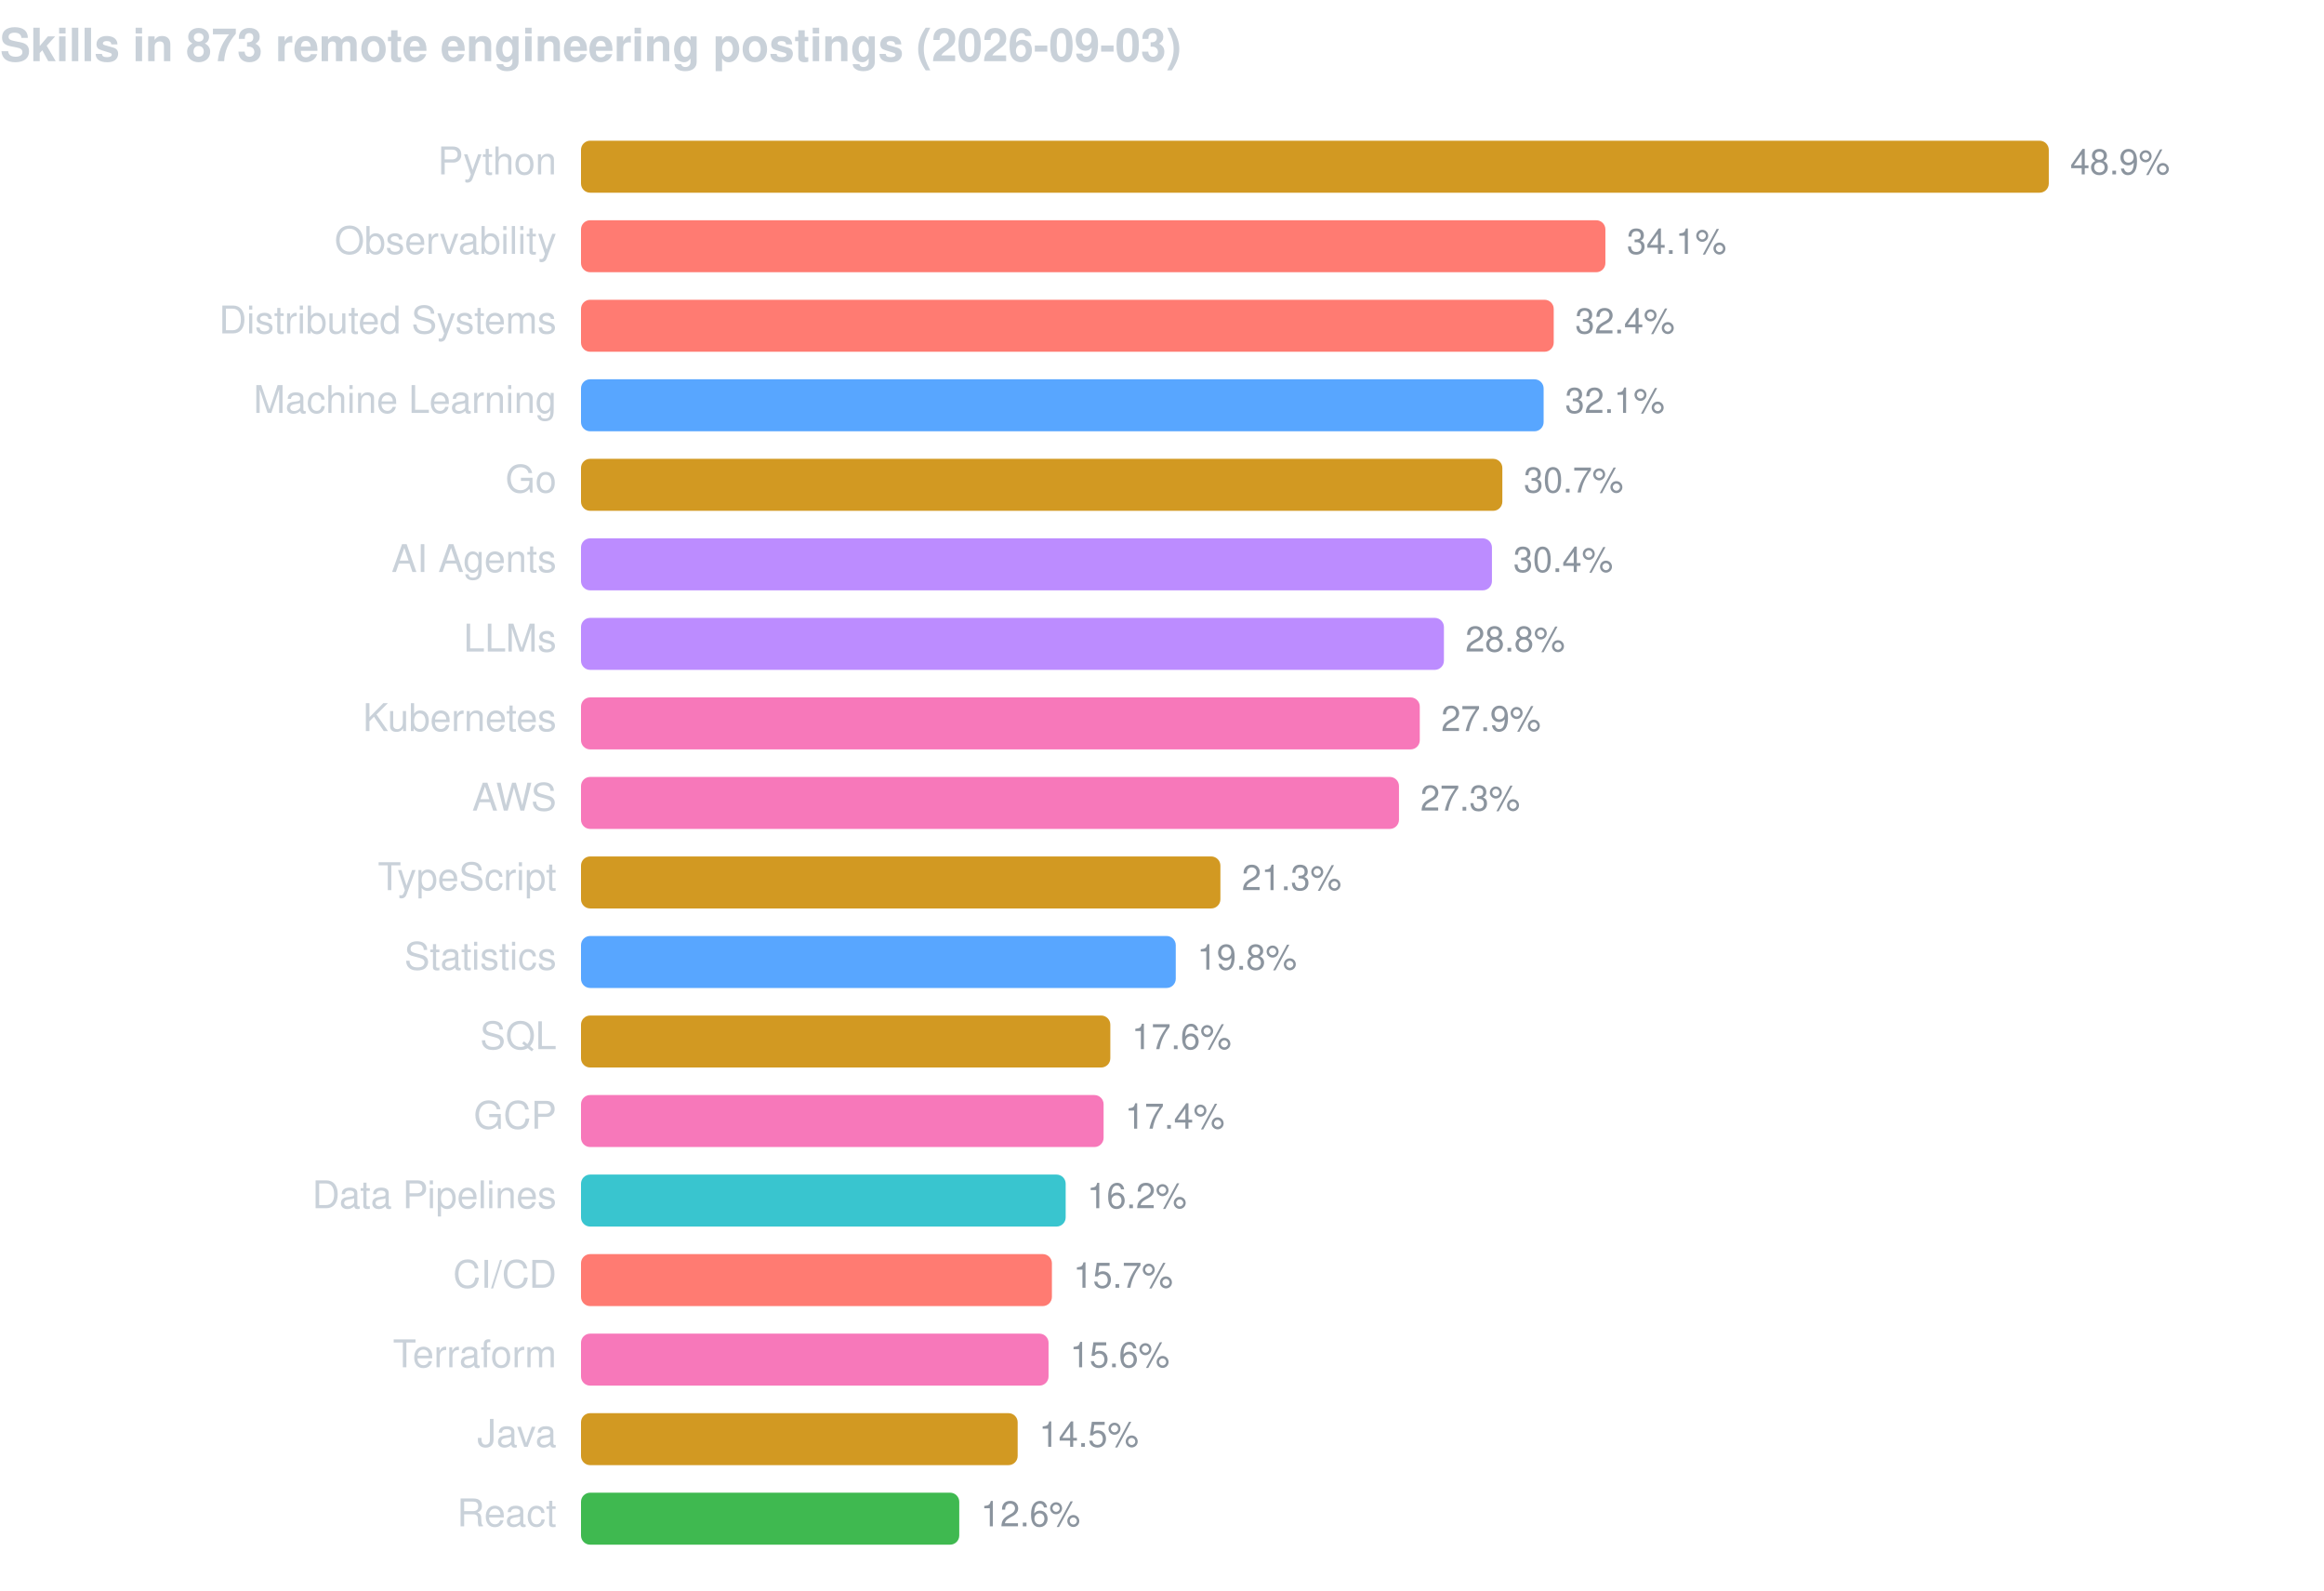
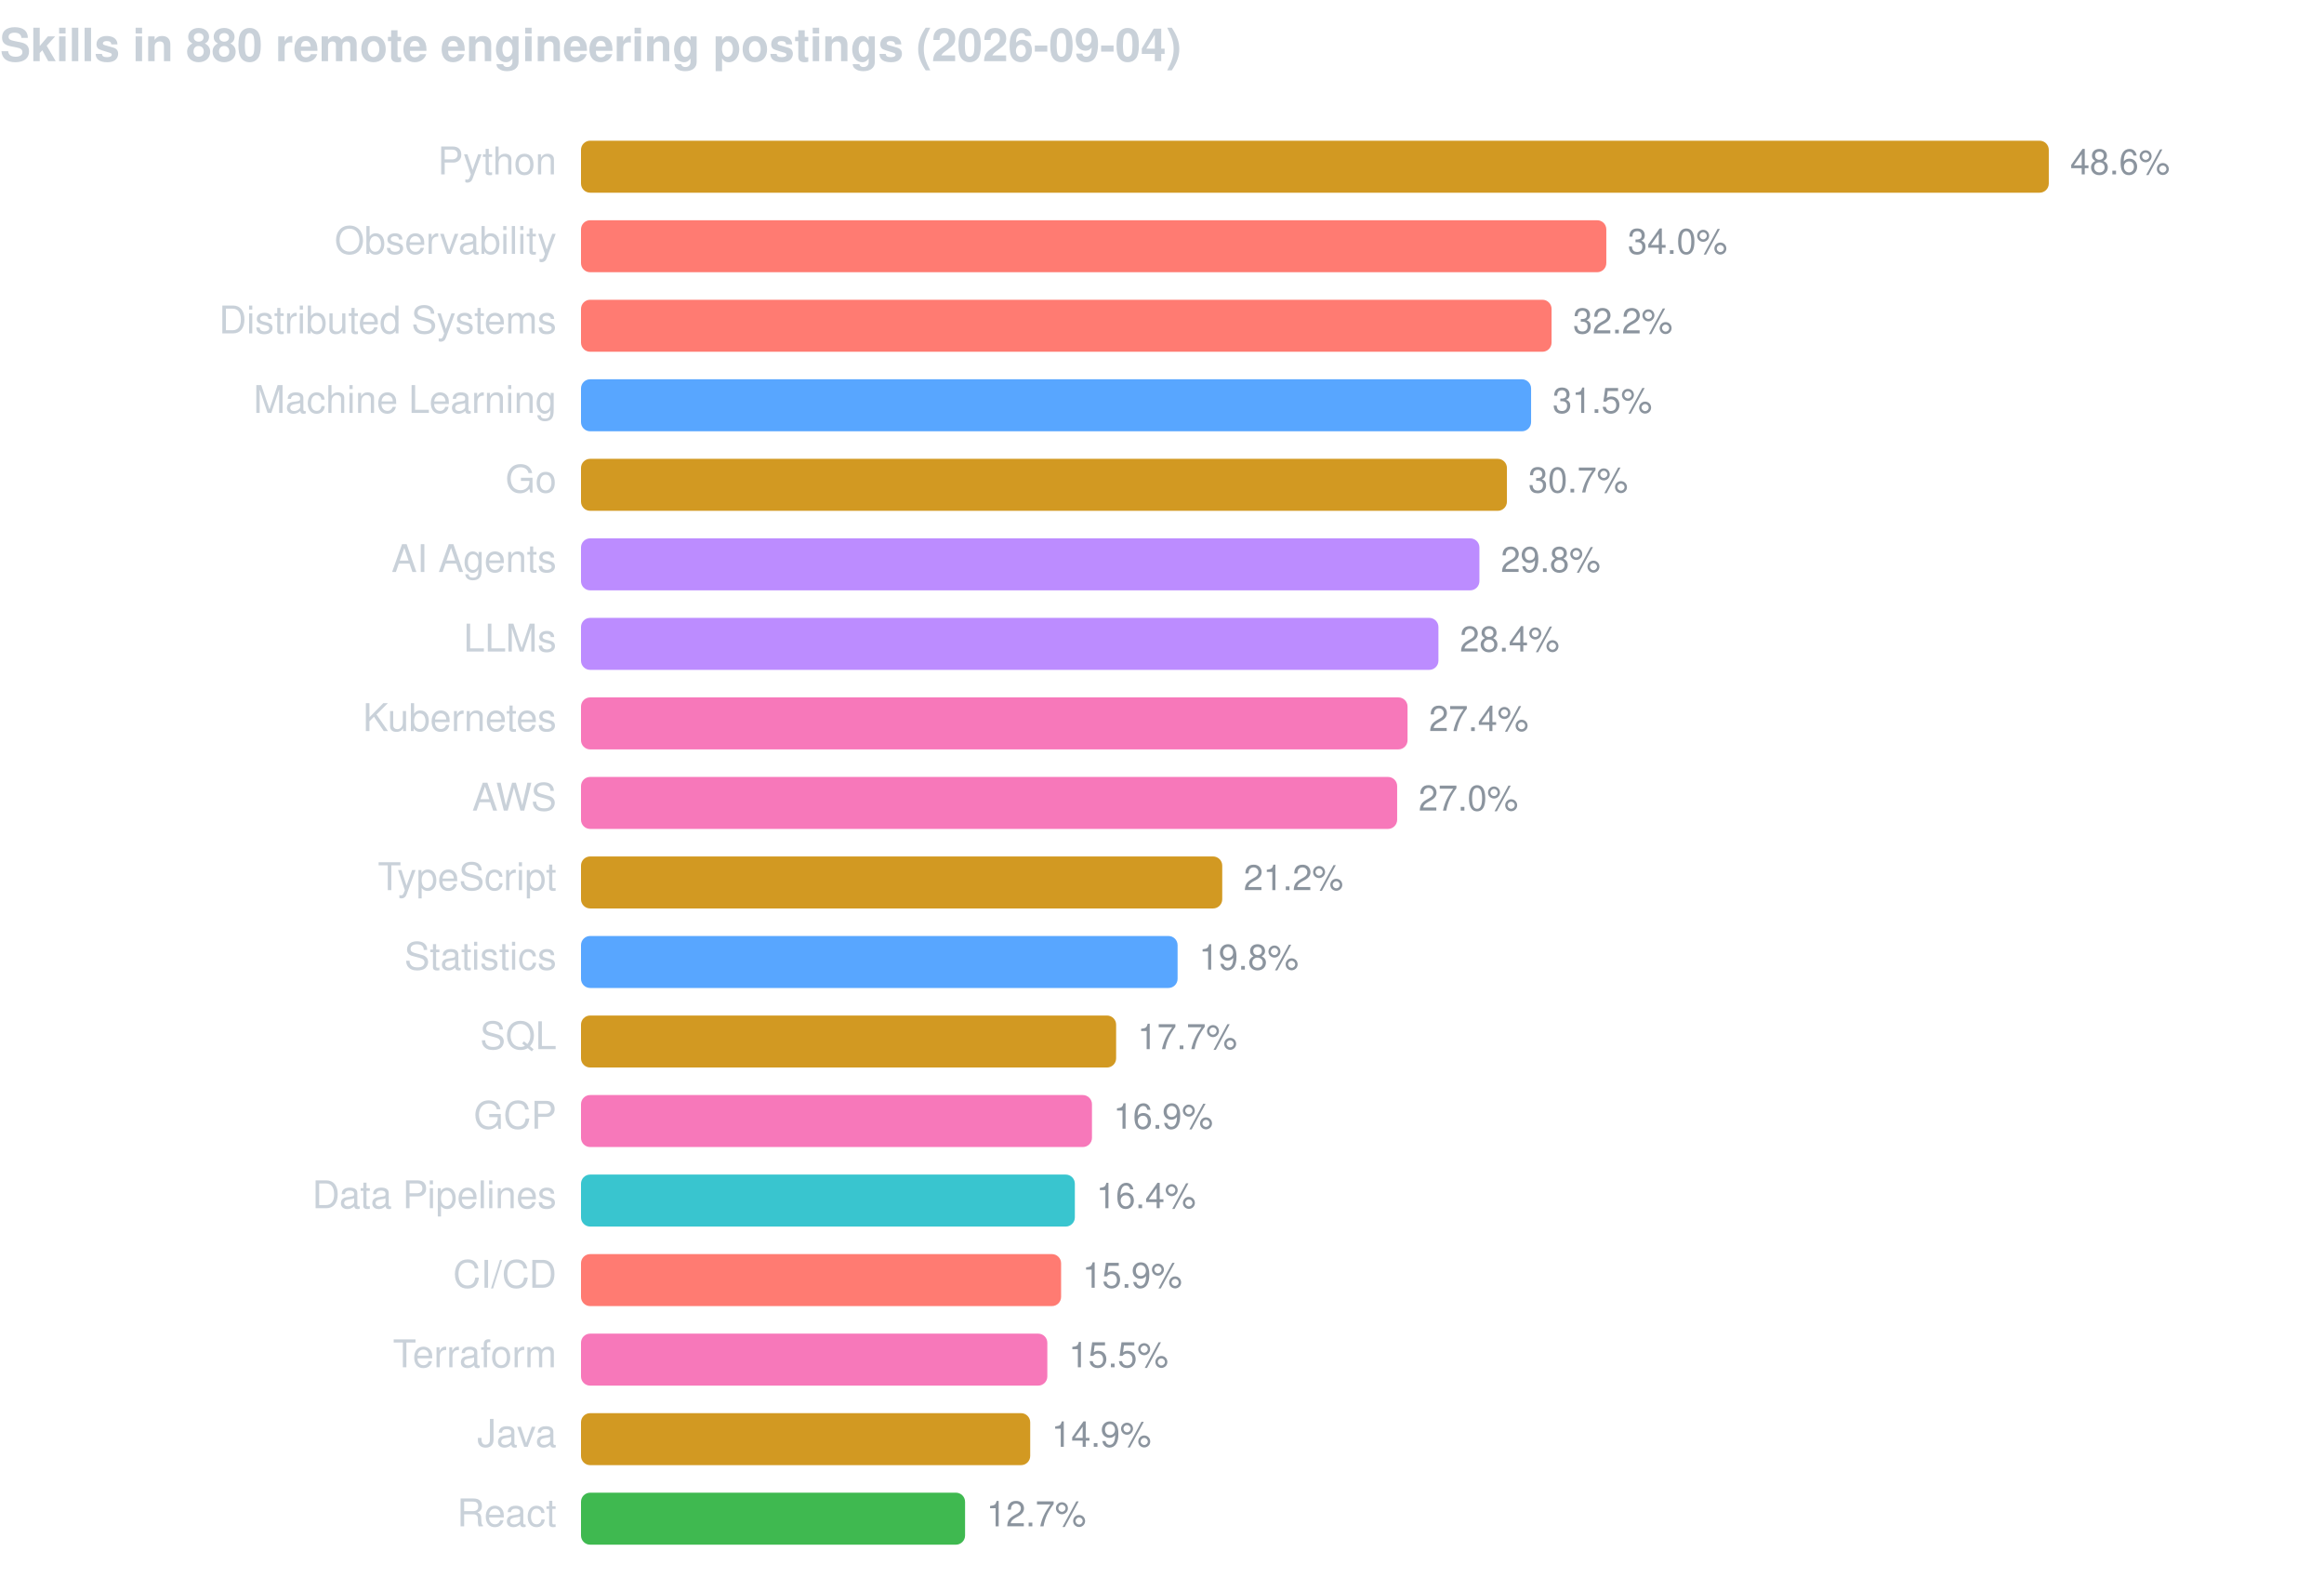
<svg xmlns="http://www.w3.org/2000/svg" width="760" height="520" viewBox="0 0 760 520" font-family="-apple-system,BlinkMacSystemFont,Segoe UI,Helvetica,Arial,sans-serif">
-   <text x="0" y="20" fill="#c9d1d9" font-size="15" font-weight="600">Skills in 873 remote engineering postings (2026-09-03)</text>
+   <text x="0" y="20" fill="#c9d1d9" font-size="15" font-weight="600">Skills in 880 remote engineering postings (2026-09-04)</text>
  <text x="182" y="57" fill="#c9d1d9" font-size="12.5" text-anchor="end">Python</text>
  <rect x="190" y="46" width="480.0" height="17" rx="3" fill="#d29922" />
-   <text x="677.0" y="57" fill="#8b949e" font-size="11.5">48.9%</text>
+   <text x="677.0" y="57" fill="#8b949e" font-size="11.5">48.6%</text>
  <text x="182" y="83" fill="#c9d1d9" font-size="12.5" text-anchor="end">Observability</text>
-   <rect x="190" y="72" width="335.0" height="17" rx="3" fill="#ff7b72" />
-   <text x="532.0" y="83" fill="#8b949e" font-size="11.5">34.1%</text>
+   <rect x="190" y="72" width="335.3" height="17" rx="3" fill="#ff7b72" />
+   <text x="532.3" y="83" fill="#8b949e" font-size="11.5">34.0%</text>
  <text x="182" y="109" fill="#c9d1d9" font-size="12.5" text-anchor="end">Distributed Systems</text>
-   <rect x="190" y="98" width="318.1" height="17" rx="3" fill="#ff7b72" />
-   <text x="515.1" y="109" fill="#8b949e" font-size="11.5">32.4%</text>
+   <rect x="190" y="98" width="317.4" height="17" rx="3" fill="#ff7b72" />
+   <text x="514.4" y="109" fill="#8b949e" font-size="11.5">32.2%</text>
  <text x="182" y="135" fill="#c9d1d9" font-size="12.5" text-anchor="end">Machine Learning</text>
-   <rect x="190" y="124" width="314.8" height="17" rx="3" fill="#58a6ff" />
-   <text x="511.8" y="135" fill="#8b949e" font-size="11.5">32.1%</text>
+   <rect x="190" y="124" width="310.7" height="17" rx="3" fill="#58a6ff" />
+   <text x="507.7" y="135" fill="#8b949e" font-size="11.5">31.5%</text>
  <text x="182" y="161" fill="#c9d1d9" font-size="12.5" text-anchor="end">Go</text>
-   <rect x="190" y="150" width="301.3" height="17" rx="3" fill="#d29922" />
-   <text x="498.3" y="161" fill="#8b949e" font-size="11.5">30.7%</text>
+   <rect x="190" y="150" width="302.8" height="17" rx="3" fill="#d29922" />
+   <text x="499.8" y="161" fill="#8b949e" font-size="11.5">30.7%</text>
  <text x="182" y="187" fill="#c9d1d9" font-size="12.5" text-anchor="end">AI Agents</text>
-   <rect x="190" y="176" width="297.9" height="17" rx="3" fill="#bc8cff" />
-   <text x="494.9" y="187" fill="#8b949e" font-size="11.5">30.4%</text>
+   <rect x="190" y="176" width="293.8" height="17" rx="3" fill="#bc8cff" />
+   <text x="490.8" y="187" fill="#8b949e" font-size="11.5">29.8%</text>
  <text x="182" y="213" fill="#c9d1d9" font-size="12.5" text-anchor="end">LLMs</text>
-   <rect x="190" y="202" width="282.2" height="17" rx="3" fill="#bc8cff" />
-   <text x="479.2" y="213" fill="#8b949e" font-size="11.5">28.8%</text>
+   <rect x="190" y="202" width="280.4" height="17" rx="3" fill="#bc8cff" />
+   <text x="477.4" y="213" fill="#8b949e" font-size="11.5">28.4%</text>
  <text x="182" y="239" fill="#c9d1d9" font-size="12.5" text-anchor="end">Kubernetes</text>
-   <rect x="190" y="228" width="274.3" height="17" rx="3" fill="#f778ba" />
-   <text x="471.3" y="239" fill="#8b949e" font-size="11.5">27.9%</text>
+   <rect x="190" y="228" width="270.3" height="17" rx="3" fill="#f778ba" />
+   <text x="467.3" y="239" fill="#8b949e" font-size="11.5">27.4%</text>
  <text x="182" y="265" fill="#c9d1d9" font-size="12.5" text-anchor="end">AWS</text>
-   <rect x="190" y="254" width="267.5" height="17" rx="3" fill="#f778ba" />
-   <text x="464.5" y="265" fill="#8b949e" font-size="11.5">27.3%</text>
+   <rect x="190" y="254" width="266.9" height="17" rx="3" fill="#f778ba" />
+   <text x="463.9" y="265" fill="#8b949e" font-size="11.5">27.0%</text>
  <text x="182" y="291" fill="#c9d1d9" font-size="12.5" text-anchor="end">TypeScript</text>
-   <rect x="190" y="280" width="209.1" height="17" rx="3" fill="#d29922" />
-   <text x="406.1" y="291" fill="#8b949e" font-size="11.5">21.3%</text>
+   <rect x="190" y="280" width="209.7" height="17" rx="3" fill="#d29922" />
+   <text x="406.7" y="291" fill="#8b949e" font-size="11.5">21.2%</text>
  <text x="182" y="317" fill="#c9d1d9" font-size="12.5" text-anchor="end">Statistics</text>
-   <rect x="190" y="306" width="194.5" height="17" rx="3" fill="#58a6ff" />
-   <text x="391.5" y="317" fill="#8b949e" font-size="11.5">19.8%</text>
+   <rect x="190" y="306" width="195.1" height="17" rx="3" fill="#58a6ff" />
+   <text x="392.1" y="317" fill="#8b949e" font-size="11.5">19.8%</text>
  <text x="182" y="343" fill="#c9d1d9" font-size="12.5" text-anchor="end">SQL</text>
-   <rect x="190" y="332" width="173.1" height="17" rx="3" fill="#d29922" />
-   <text x="370.1" y="343" fill="#8b949e" font-size="11.5">17.6%</text>
+   <rect x="190" y="332" width="175.0" height="17" rx="3" fill="#d29922" />
+   <text x="372.0" y="343" fill="#8b949e" font-size="11.5">17.7%</text>
  <text x="182" y="369" fill="#c9d1d9" font-size="12.5" text-anchor="end">GCP</text>
-   <rect x="190" y="358" width="170.9" height="17" rx="3" fill="#f778ba" />
-   <text x="367.9" y="369" fill="#8b949e" font-size="11.5">17.4%</text>
+   <rect x="190" y="358" width="167.1" height="17" rx="3" fill="#f778ba" />
+   <text x="364.1" y="369" fill="#8b949e" font-size="11.5">16.9%</text>
  <text x="182" y="395" fill="#c9d1d9" font-size="12.5" text-anchor="end">Data Pipelines</text>
-   <rect x="190" y="384" width="158.5" height="17" rx="3" fill="#39c5cf" />
-   <text x="355.5" y="395" fill="#8b949e" font-size="11.5">16.2%</text>
+   <rect x="190" y="384" width="161.5" height="17" rx="3" fill="#39c5cf" />
+   <text x="358.5" y="395" fill="#8b949e" font-size="11.5">16.4%</text>
  <text x="182" y="421" fill="#c9d1d9" font-size="12.5" text-anchor="end">CI/CD</text>
-   <rect x="190" y="410" width="154.0" height="17" rx="3" fill="#ff7b72" />
-   <text x="351.0" y="421" fill="#8b949e" font-size="11.5">15.7%</text>
+   <rect x="190" y="410" width="157.0" height="17" rx="3" fill="#ff7b72" />
+   <text x="354.0" y="421" fill="#8b949e" font-size="11.5">15.9%</text>
  <text x="182" y="447" fill="#c9d1d9" font-size="12.5" text-anchor="end">Terraform</text>
-   <rect x="190" y="436" width="152.9" height="17" rx="3" fill="#f778ba" />
-   <text x="349.9" y="447" fill="#8b949e" font-size="11.5">15.6%</text>
+   <rect x="190" y="436" width="152.5" height="17" rx="3" fill="#f778ba" />
+   <text x="349.5" y="447" fill="#8b949e" font-size="11.5">15.5%</text>
  <text x="182" y="473" fill="#c9d1d9" font-size="12.5" text-anchor="end">Java</text>
-   <rect x="190" y="462" width="142.8" height="17" rx="3" fill="#d29922" />
-   <text x="339.8" y="473" fill="#8b949e" font-size="11.5">14.5%</text>
+   <rect x="190" y="462" width="146.9" height="17" rx="3" fill="#d29922" />
+   <text x="343.9" y="473" fill="#8b949e" font-size="11.5">14.9%</text>
  <text x="182" y="499" fill="#c9d1d9" font-size="12.5" text-anchor="end">React</text>
-   <rect x="190" y="488" width="123.7" height="17" rx="3" fill="#3fb950" />
-   <text x="320.7" y="499" fill="#8b949e" font-size="11.5">12.6%</text>
+   <rect x="190" y="488" width="125.6" height="17" rx="3" fill="#3fb950" />
+   <text x="322.6" y="499" fill="#8b949e" font-size="11.5">12.7%</text>
</svg>
